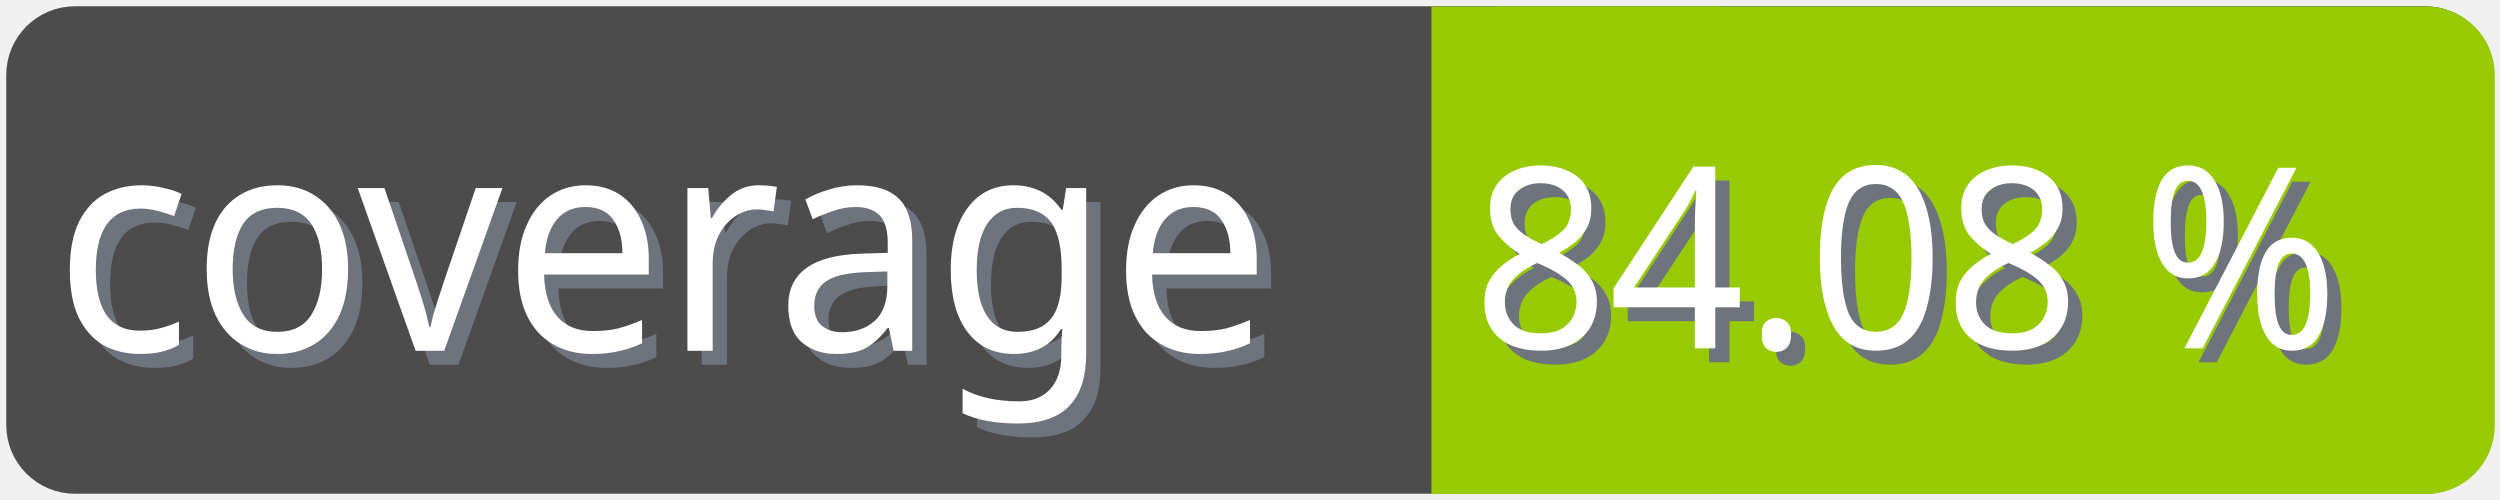
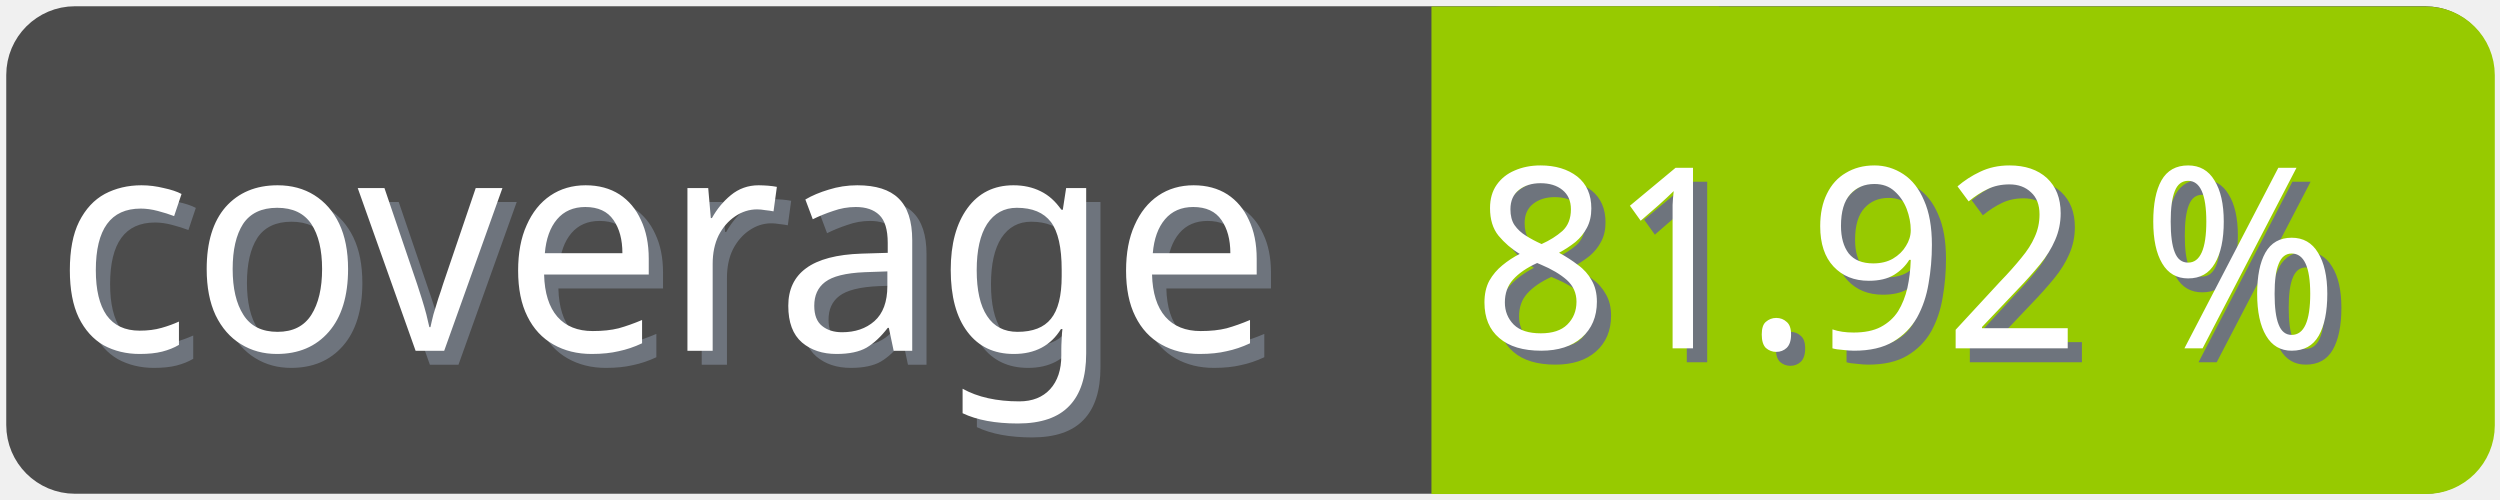
<svg xmlns="http://www.w3.org/2000/svg" width="100" height="20">
  <g>
    <rect fill="none" id="canvas_background" height="22" width="102" y="-1" x="-1" />
  </g>
  <g>
    <rect rx="2" id="svg_1" height="18" width="98" y="1" x="1" stroke-width="1.5" stroke="#4c4c4c" fill="#4c4c4c" />
    <text transform="matrix(0.95, 0, 0, 1.01133, 0.0809801, -0.0237383)" font-weight="normal" xml:space="preserve" text-anchor="start" font-family="'Trebuchet MS', Gadget, sans-serif" font-size="12" id="svg_8" y="14.45" x="2.8" stroke-width="0" stroke="#4c4c4c" fill="#6e747d">coverage</text>
    <text transform="matrix(0.95, 0, 0, 1.01133, 0.0809801, -0.0237383)" font-weight="normal" xml:space="preserve" text-anchor="start" font-family="'Trebuchet MS', Gadget, sans-serif" font-size="12" id="svg_3" y="13.9" x="2.2" stroke-width="0" stroke="#4c4c4c" fill="#ffffff">coverage</text>
    <rect rx="2" id="svg_5" height="18" width="40.905" y="1.011" x="58.137" stroke-width="1.5" stroke="#97ca00" fill="#97ca00" />
    <rect id="svg_7" height="18" width="10" y="1.011" x="58.008" stroke-width="1.5" stroke="#97ca00" fill="#97ca00" />
-     <text transform="matrix(0.95, 0, 0, 1.01133, 0.0809801, -0.0237383)" font-weight="normal" xml:space="preserve" text-anchor="end" font-family="'Trebuchet MS', Gadget, sans-serif" font-size="10" id="svg_10" y="14.35" x="99" stroke-width="0" stroke="#4c4c4c" fill="#6e747d">84.08 %</text>
-     <text transform="matrix(0.95, 0, 0, 1.01133, 0.0809801, -0.0237383)" font-weight="normal" xml:space="preserve" text-anchor="end" font-family="'Trebuchet MS', Gadget, sans-serif" font-size="10" id="svg_9" y="13.8" x="98.4" stroke-width="0" stroke="#4c4c4c" fill="#ffffff">84.08 %</text>
+     <text transform="matrix(0.95, 0, 0, 1.01133, 0.0809801, -0.0237383)" font-weight="normal" xml:space="preserve" text-anchor="end" font-family="'Trebuchet MS', Gadget, sans-serif" font-size="10" id="svg_10" y="14.35" x="99" stroke-width="0" stroke="#4c4c4c" fill="#6e747d">81.92 %</text>
+     <text transform="matrix(0.95, 0, 0, 1.01133, 0.0809801, -0.0237383)" font-weight="normal" xml:space="preserve" text-anchor="end" font-family="'Trebuchet MS', Gadget, sans-serif" font-size="10" id="svg_9" y="13.8" x="98.4" stroke-width="0" stroke="#4c4c4c" fill="#ffffff">81.92 %</text>
  </g>
</svg>
